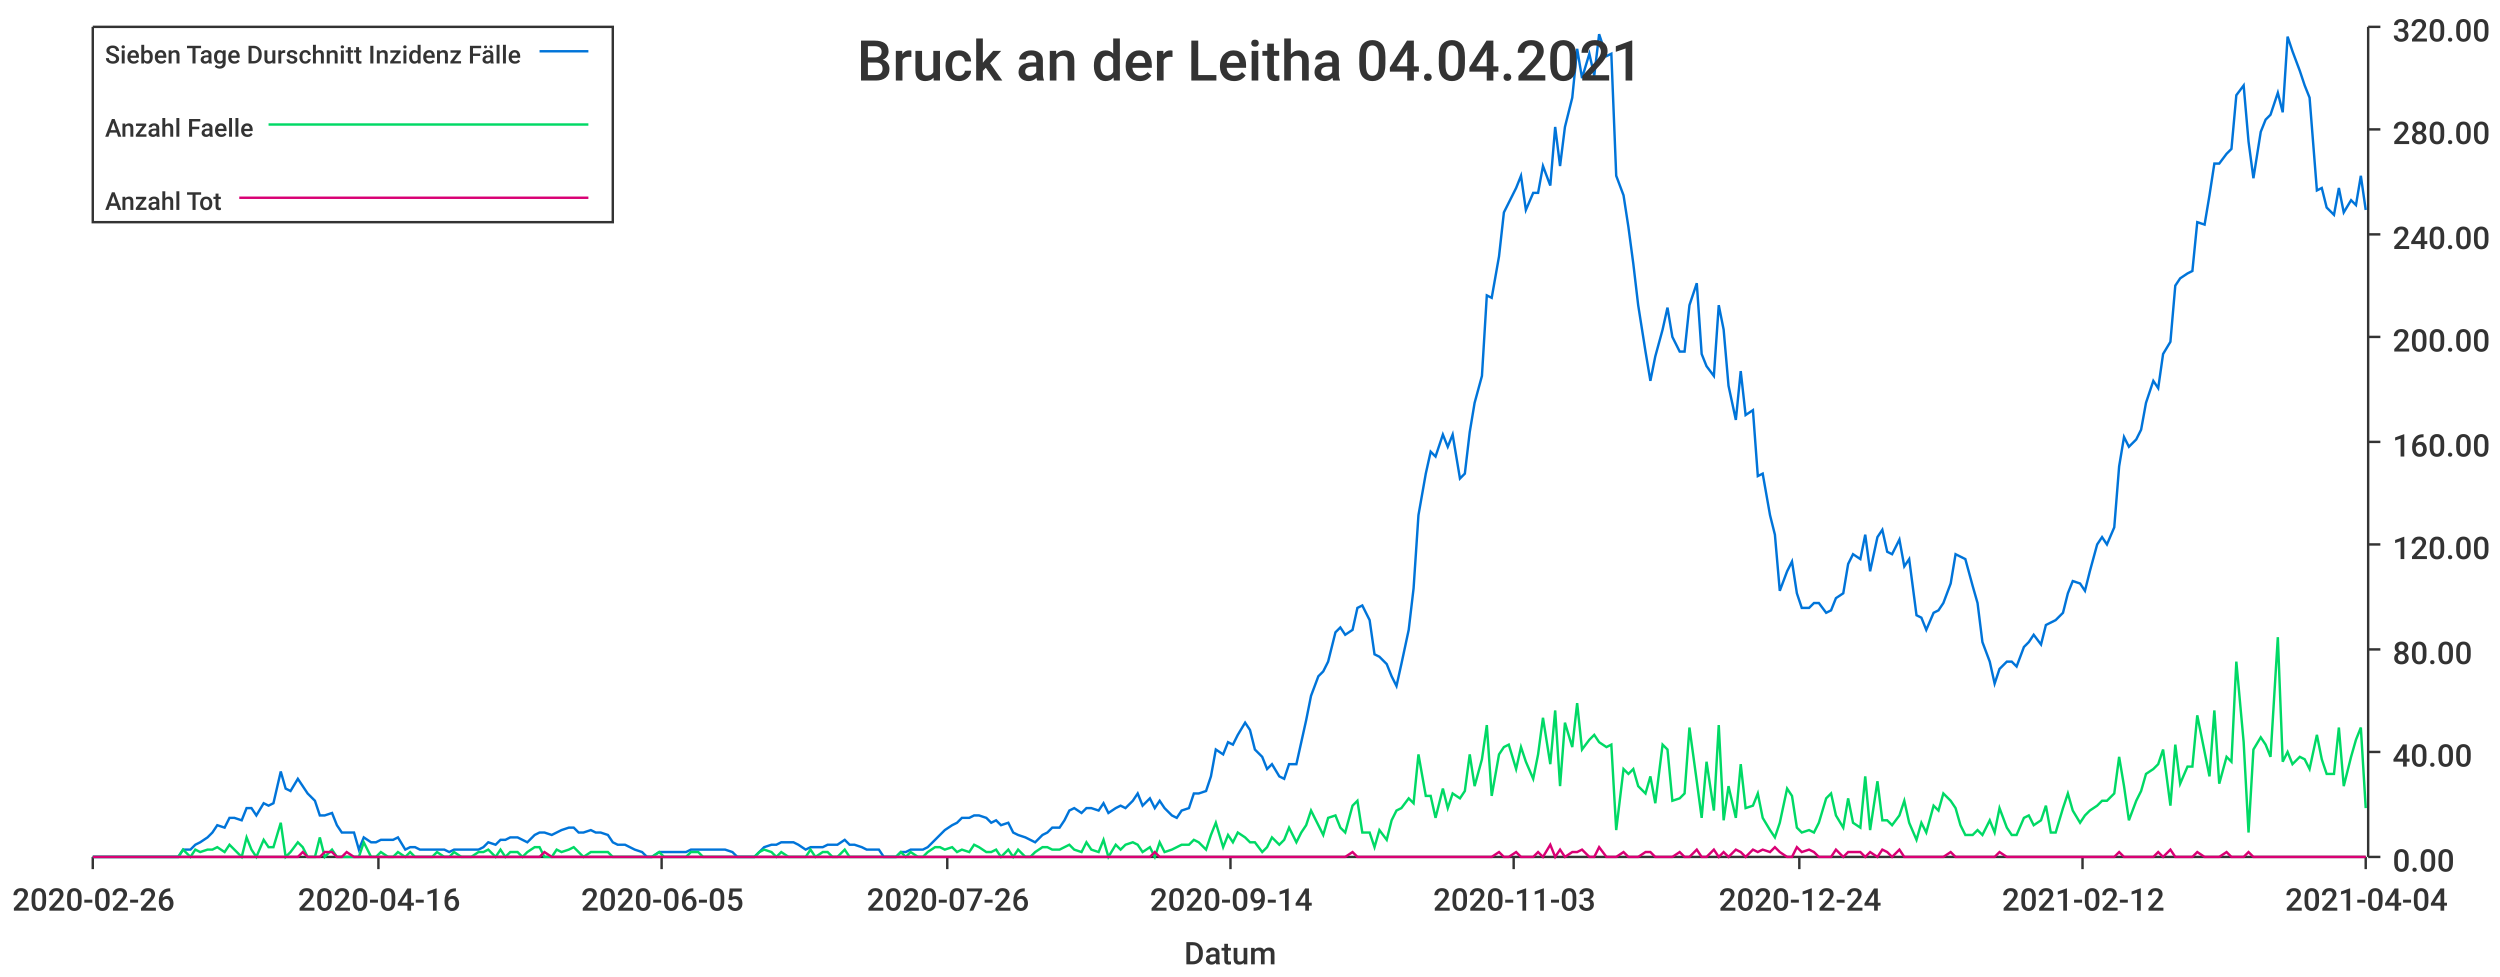
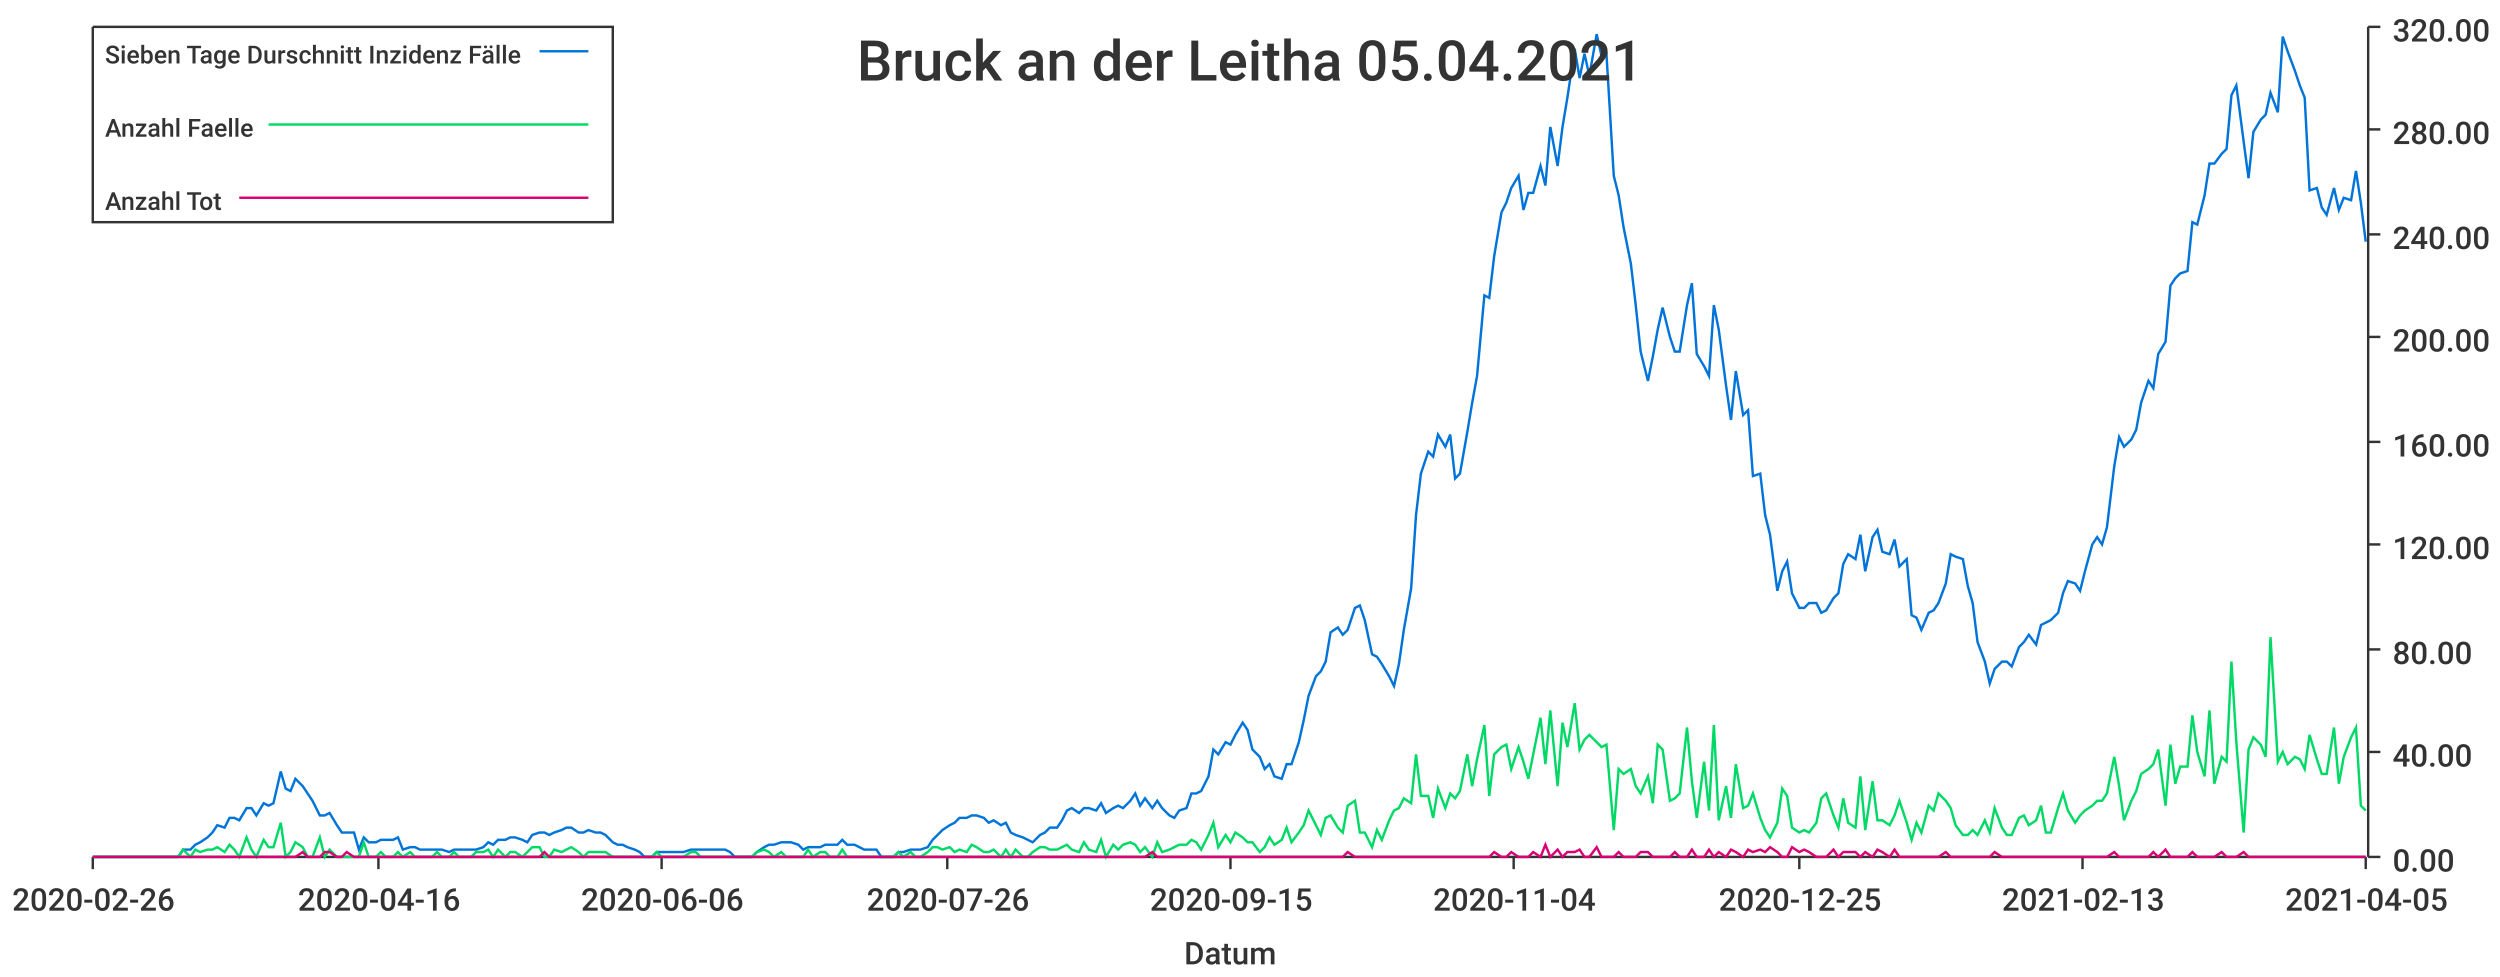
<svg xmlns="http://www.w3.org/2000/svg" width="1024" height="400">\n<path d="M 0 0 L 1024 0 L 1024 400 L 0 400 L 0 0" style="stroke-width:0;stroke:rgba(255,255,255,1.0);fill:rgba(255,255,255,1.0)" />
  <path d="M 38 11 L 969 11 L 969 351 L 38 351 L 38 11" style="stroke-width:0;stroke:rgba(255,255,255,1.0);fill:rgba(255,255,255,1.0)" />
  <path d="M 38 351 L 969 351" style="stroke-width:1;stroke:rgba(51,51,51,1.0);fill:none" />
  <path d="M 38 351 L 38 356" style="stroke-width:1;stroke:rgba(51,51,51,1.0);fill:none" />
  <text x="5" y="373" style="stroke-width:0;stroke:none;fill:rgba(51,51,51,1.0);font-size:12.8px;font-family:'Roboto Medium',sans-serif">2020-02-26</text>
  <path d="M 155 351 L 155 356" style="stroke-width:1;stroke:rgba(51,51,51,1.0);fill:none" />
  <text x="122" y="373" style="stroke-width:0;stroke:none;fill:rgba(51,51,51,1.0);font-size:12.8px;font-family:'Roboto Medium',sans-serif">2020-04-16</text>
  <path d="M 271 351 L 271 356" style="stroke-width:1;stroke:rgba(51,51,51,1.0);fill:none" />
-   <text x="238" y="373" style="stroke-width:0;stroke:none;fill:rgba(51,51,51,1.0);font-size:12.8px;font-family:'Roboto Medium',sans-serif">2020-06-05</text>
+   <text x="238" y="373" style="stroke-width:0;stroke:none;fill:rgba(51,51,51,1.0);font-size:12.8px;font-family:'Roboto Medium',sans-serif">2020-06-06</text>
  <path d="M 388 351 L 388 356" style="stroke-width:1;stroke:rgba(51,51,51,1.0);fill:none" />
  <text x="355" y="373" style="stroke-width:0;stroke:none;fill:rgba(51,51,51,1.0);font-size:12.8px;font-family:'Roboto Medium',sans-serif">2020-07-26</text>
  <path d="M 504 351 L 504 356" style="stroke-width:1;stroke:rgba(51,51,51,1.0);fill:none" />
-   <text x="471" y="373" style="stroke-width:0;stroke:none;fill:rgba(51,51,51,1.0);font-size:12.8px;font-family:'Roboto Medium',sans-serif">2020-09-14</text>
+   <text x="471" y="373" style="stroke-width:0;stroke:none;fill:rgba(51,51,51,1.0);font-size:12.8px;font-family:'Roboto Medium',sans-serif">2020-09-15</text>
  <path d="M 620 351 L 620 356" style="stroke-width:1;stroke:rgba(51,51,51,1.0);fill:none" />
-   <text x="587" y="373" style="stroke-width:0;stroke:none;fill:rgba(51,51,51,1.0);font-size:12.8px;font-family:'Roboto Medium',sans-serif">2020-11-03</text>
+   <text x="587" y="373" style="stroke-width:0;stroke:none;fill:rgba(51,51,51,1.0);font-size:12.8px;font-family:'Roboto Medium',sans-serif">2020-11-04</text>
  <path d="M 737 351 L 737 356" style="stroke-width:1;stroke:rgba(51,51,51,1.0);fill:none" />
-   <text x="704" y="373" style="stroke-width:0;stroke:none;fill:rgba(51,51,51,1.0);font-size:12.8px;font-family:'Roboto Medium',sans-serif">2020-12-24</text>
+   <text x="704" y="373" style="stroke-width:0;stroke:none;fill:rgba(51,51,51,1.0);font-size:12.8px;font-family:'Roboto Medium',sans-serif">2020-12-25</text>
  <path d="M 853 351 L 853 356" style="stroke-width:1;stroke:rgba(51,51,51,1.0);fill:none" />
-   <text x="820" y="373" style="stroke-width:0;stroke:none;fill:rgba(51,51,51,1.0);font-size:12.8px;font-family:'Roboto Medium',sans-serif">2021-02-12</text>
+   <text x="820" y="373" style="stroke-width:0;stroke:none;fill:rgba(51,51,51,1.0);font-size:12.8px;font-family:'Roboto Medium',sans-serif">2021-02-13</text>
  <path d="M 969 351 L 969 356" style="stroke-width:1;stroke:rgba(51,51,51,1.0);fill:none" />
-   <text x="936" y="373" style="stroke-width:0;stroke:none;fill:rgba(51,51,51,1.0);font-size:12.8px;font-family:'Roboto Medium',sans-serif">2021-04-04</text>
+   <text x="936" y="373" style="stroke-width:0;stroke:none;fill:rgba(51,51,51,1.0);font-size:12.8px;font-family:'Roboto Medium',sans-serif">2021-04-05</text>
  <text x="485" y="395" style="stroke-width:0;stroke:none;fill:rgba(51,51,51,1.0);font-size:12.8px;font-family:'Roboto Medium',sans-serif">Datum</text>
  <path d="M 970 351 L 970 11" style="stroke-width:1;stroke:rgba(51,51,51,1.0);fill:none" />
  <path d="M 970 351 L 975 351" style="stroke-width:1;stroke:rgba(51,51,51,1.0);fill:none" />
  <text x="980" y="357" style="stroke-width:0;stroke:none;fill:rgba(51,51,51,1.0);font-size:12.8px;font-family:'Roboto Medium',sans-serif">0.00</text>
  <path d="M 970 308 L 975 308" style="stroke-width:1;stroke:rgba(51,51,51,1.0);fill:none" />
  <text x="980" y="314" style="stroke-width:0;stroke:none;fill:rgba(51,51,51,1.0);font-size:12.8px;font-family:'Roboto Medium',sans-serif">40.00</text>
  <path d="M 970 266 L 975 266" style="stroke-width:1;stroke:rgba(51,51,51,1.0);fill:none" />
  <text x="980" y="272" style="stroke-width:0;stroke:none;fill:rgba(51,51,51,1.0);font-size:12.8px;font-family:'Roboto Medium',sans-serif">80.00</text>
  <path d="M 970 223 L 975 223" style="stroke-width:1;stroke:rgba(51,51,51,1.0);fill:none" />
  <text x="980" y="229" style="stroke-width:0;stroke:none;fill:rgba(51,51,51,1.0);font-size:12.8px;font-family:'Roboto Medium',sans-serif">120.00</text>
  <path d="M 970 181 L 975 181" style="stroke-width:1;stroke:rgba(51,51,51,1.0);fill:none" />
  <text x="980" y="187" style="stroke-width:0;stroke:none;fill:rgba(51,51,51,1.0);font-size:12.8px;font-family:'Roboto Medium',sans-serif">160.00</text>
  <path d="M 970 138 L 975 138" style="stroke-width:1;stroke:rgba(51,51,51,1.0);fill:none" />
  <text x="980" y="144" style="stroke-width:0;stroke:none;fill:rgba(51,51,51,1.0);font-size:12.8px;font-family:'Roboto Medium',sans-serif">200.00</text>
  <path d="M 970 96 L 975 96" style="stroke-width:1;stroke:rgba(51,51,51,1.0);fill:none" />
  <text x="980" y="102" style="stroke-width:0;stroke:none;fill:rgba(51,51,51,1.0);font-size:12.8px;font-family:'Roboto Medium',sans-serif">240.00</text>
  <path d="M 970 53 L 975 53" style="stroke-width:1;stroke:rgba(51,51,51,1.0);fill:none" />
  <text x="980" y="59" style="stroke-width:0;stroke:none;fill:rgba(51,51,51,1.0);font-size:12.8px;font-family:'Roboto Medium',sans-serif">280.00</text>
  <path d="M 970 11 L 975 11" style="stroke-width:1;stroke:rgba(51,51,51,1.0);fill:none" />
  <text x="980" y="17" style="stroke-width:0;stroke:none;fill:rgba(51,51,51,1.0);font-size:12.8px;font-family:'Roboto Medium',sans-serif">320.00</text>
-   <path d="M 38 351 L 41 351 L 43 351 L 45 351 L 48 351 L 50 351 L 52 351 L 55 351 L 57 351 L 59 351 L 62 351 L 64 351 L 66 351 L 69 351 L 71 351 L 73 351 L 75 348 L 78 348 L 80 346 L 82 345 L 85 343 L 87 341 L 89 338 L 92 339 L 94 335 L 96 335 L 99 336 L 101 331 L 103 331 L 105 334 L 108 329 L 110 330 L 112 329 L 115 316 L 117 323 L 119 324 L 122 319 L 124 322 L 126 325 L 129 328 L 131 334 L 133 334 L 136 333 L 138 338 L 140 341 L 142 341 L 145 341 L 147 348 L 149 343 L 152 345 L 154 345 L 156 344 L 159 344 L 161 344 L 163 343 L 166 348 L 168 347 L 170 347 L 172 348 L 175 348 L 177 348 L 179 348 L 182 348 L 184 349 L 186 348 L 189 348 L 191 348 L 193 348 L 196 348 L 198 347 L 200 345 L 203 346 L 205 344 L 207 344 L 209 343 L 212 343 L 214 344 L 216 345 L 219 342 L 221 341 L 223 341 L 226 342 L 228 341 L 230 340 L 233 339 L 235 339 L 237 341 L 239 341 L 242 340 L 244 341 L 246 341 L 249 342 L 251 345 L 253 346 L 256 346 L 258 347 L 260 348 L 263 349 L 265 351 L 267 351 L 270 349 L 272 349 L 274 349 L 276 349 L 279 349 L 281 349 L 283 348 L 286 348 L 288 348 L 290 348 L 293 348 L 295 348 L 297 348 L 300 349 L 302 351 L 304 351 L 306 351 L 309 351 L 311 349 L 313 347 L 316 346 L 318 346 L 320 345 L 323 345 L 325 345 L 327 346 L 330 348 L 332 347 L 334 347 L 337 347 L 339 346 L 341 346 L 343 346 L 346 344 L 348 346 L 350 346 L 353 347 L 355 348 L 357 348 L 360 348 L 362 351 L 364 351 L 367 351 L 369 349 L 371 349 L 373 348 L 376 348 L 378 348 L 380 347 L 383 344 L 385 342 L 387 340 L 390 338 L 392 337 L 394 335 L 397 335 L 399 334 L 401 334 L 404 335 L 406 337 L 408 336 L 410 338 L 413 337 L 415 341 L 417 342 L 420 343 L 422 344 L 424 345 L 427 342 L 429 341 L 431 339 L 434 339 L 436 336 L 438 332 L 440 331 L 443 333 L 445 331 L 447 331 L 450 332 L 452 329 L 454 333 L 457 331 L 459 330 L 461 331 L 464 328 L 466 325 L 468 330 L 471 327 L 473 331 L 475 328 L 477 331 L 480 334 L 482 335 L 484 332 L 487 331 L 489 325 L 491 325 L 494 324 L 496 318 L 498 307 L 501 309 L 503 304 L 505 305 L 507 301 L 510 296 L 512 299 L 514 307 L 517 310 L 519 315 L 521 313 L 524 318 L 526 319 L 528 313 L 531 313 L 533 304 L 535 295 L 537 285 L 540 277 L 542 275 L 544 271 L 547 259 L 549 257 L 551 260 L 554 258 L 556 249 L 558 248 L 561 254 L 563 268 L 565 269 L 568 272 L 570 277 L 572 281 L 574 272 L 577 258 L 579 241 L 581 211 L 584 194 L 586 185 L 588 187 L 591 178 L 593 183 L 595 178 L 598 196 L 600 194 L 602 177 L 604 165 L 607 154 L 609 121 L 611 122 L 614 105 L 616 87 L 618 83 L 621 77 L 623 72 L 625 86 L 628 79 L 630 79 L 632 68 L 635 76 L 637 52 L 639 68 L 641 52 L 644 40 L 646 20 L 648 32 L 651 22 L 653 31 L 655 14 L 658 23 L 660 22 L 662 72 L 665 80 L 667 93 L 669 108 L 671 125 L 674 144 L 676 156 L 678 146 L 681 135 L 683 126 L 685 138 L 688 144 L 690 144 L 692 125 L 695 116 L 697 145 L 699 150 L 702 154 L 704 125 L 706 135 L 708 158 L 711 172 L 713 152 L 715 170 L 718 168 L 720 195 L 722 194 L 725 211 L 727 219 L 729 242 L 732 234 L 734 230 L 736 243 L 738 249 L 741 249 L 743 247 L 745 247 L 748 251 L 750 250 L 752 245 L 755 243 L 757 231 L 759 227 L 762 229 L 764 219 L 766 234 L 769 220 L 771 217 L 773 226 L 775 227 L 778 221 L 780 232 L 782 229 L 785 252 L 787 253 L 789 258 L 792 251 L 794 250 L 796 247 L 799 239 L 801 227 L 803 228 L 805 229 L 808 240 L 810 247 L 812 263 L 815 271 L 817 280 L 819 274 L 822 271 L 824 271 L 826 273 L 829 265 L 831 263 L 833 260 L 836 264 L 838 256 L 840 255 L 842 254 L 845 251 L 847 243 L 849 238 L 852 239 L 854 242 L 856 234 L 859 223 L 861 220 L 863 223 L 866 216 L 868 191 L 870 179 L 872 183 L 875 180 L 877 176 L 879 165 L 882 156 L 884 159 L 886 145 L 889 140 L 891 117 L 893 114 L 896 112 L 898 111 L 900 91 L 903 92 L 905 80 L 907 67 L 909 67 L 912 63 L 914 61 L 916 39 L 919 35 L 921 58 L 923 73 L 926 54 L 928 49 L 930 47 L 933 38 L 935 46 L 937 15 L 939 21 L 942 29 L 944 35 L 946 40 L 949 78 L 951 77 L 953 85 L 956 88 L 958 77 L 960 87 L 963 82 L 965 84 L 967 72 L 969 86" style="stroke-width:1;stroke:rgba(0,116,217,1.0);fill:none" />
-   <path d="M 38 351 L 41 351 L 43 351 L 45 351 L 48 351 L 50 351 L 52 351 L 55 351 L 57 351 L 59 351 L 62 351 L 64 351 L 66 351 L 69 351 L 71 351 L 73 351 L 75 348 L 78 351 L 80 348 L 82 349 L 85 348 L 87 348 L 89 347 L 92 349 L 94 346 L 96 348 L 99 351 L 101 343 L 103 348 L 105 351 L 108 344 L 110 347 L 112 347 L 115 337 L 117 351 L 119 349 L 122 345 L 124 347 L 126 351 L 129 351 L 131 343 L 133 351 L 136 348 L 138 351 L 140 351 L 142 351 L 145 351 L 147 351 L 149 345 L 152 351 L 154 351 L 156 349 L 159 351 L 161 351 L 163 349 L 166 351 L 168 349 L 170 351 L 172 351 L 175 351 L 177 351 L 179 349 L 182 351 L 184 351 L 186 349 L 189 351 L 191 351 L 193 351 L 196 349 L 198 349 L 200 348 L 203 351 L 205 348 L 207 351 L 209 349 L 212 349 L 214 351 L 216 349 L 219 347 L 221 347 L 223 351 L 226 351 L 228 348 L 230 349 L 233 348 L 235 347 L 237 349 L 239 351 L 242 349 L 244 349 L 246 349 L 249 349 L 251 351 L 253 351 L 256 351 L 258 351 L 260 351 L 263 351 L 265 351 L 267 351 L 270 349 L 272 351 L 274 351 L 276 351 L 279 351 L 281 351 L 283 349 L 286 349 L 288 351 L 290 351 L 293 351 L 295 351 L 297 351 L 300 351 L 302 351 L 304 351 L 306 351 L 309 351 L 311 349 L 313 348 L 316 349 L 318 351 L 320 349 L 323 351 L 325 351 L 327 351 L 330 351 L 332 348 L 334 351 L 337 349 L 339 349 L 341 351 L 343 351 L 346 348 L 348 351 L 350 351 L 353 351 L 355 351 L 357 351 L 360 351 L 362 351 L 364 351 L 367 351 L 369 349 L 371 351 L 373 349 L 376 351 L 378 351 L 380 349 L 383 347 L 385 347 L 387 348 L 390 347 L 392 349 L 394 348 L 397 349 L 399 346 L 401 347 L 404 349 L 406 349 L 408 348 L 410 351 L 413 348 L 415 351 L 417 348 L 420 351 L 422 351 L 424 349 L 427 347 L 429 347 L 431 348 L 434 348 L 436 347 L 438 346 L 440 348 L 443 349 L 445 345 L 447 348 L 450 349 L 452 344 L 454 351 L 457 346 L 459 348 L 461 346 L 464 345 L 466 346 L 468 349 L 471 347 L 473 351 L 475 345 L 477 349 L 480 348 L 482 347 L 484 346 L 487 346 L 489 344 L 491 345 L 494 348 L 496 342 L 498 337 L 501 347 L 503 342 L 505 345 L 507 341 L 510 343 L 512 345 L 514 345 L 517 349 L 519 347 L 521 343 L 524 346 L 526 344 L 528 339 L 531 345 L 533 341 L 535 338 L 537 332 L 540 338 L 542 342 L 544 335 L 547 334 L 549 339 L 551 341 L 554 330 L 556 328 L 558 341 L 561 341 L 563 347 L 565 340 L 568 344 L 570 336 L 572 332 L 574 331 L 577 327 L 579 329 L 581 309 L 584 326 L 586 326 L 588 335 L 591 323 L 593 331 L 595 325 L 598 327 L 600 324 L 602 309 L 604 322 L 607 311 L 609 297 L 611 326 L 614 309 L 616 306 L 618 305 L 621 315 L 623 306 L 625 312 L 628 319 L 630 309 L 632 294 L 635 313 L 637 291 L 639 322 L 641 296 L 644 306 L 646 288 L 648 307 L 651 303 L 653 301 L 655 304 L 658 306 L 660 305 L 662 340 L 665 315 L 667 317 L 669 315 L 671 322 L 674 325 L 676 318 L 678 329 L 681 305 L 683 307 L 685 328 L 688 327 L 690 325 L 692 298 L 695 320 L 697 335 L 699 312 L 702 332 L 704 297 L 706 336 L 708 322 L 711 335 L 713 313 L 715 331 L 718 330 L 720 325 L 722 335 L 725 340 L 727 343 L 729 337 L 732 323 L 734 326 L 736 339 L 738 341 L 741 340 L 743 341 L 745 337 L 748 327 L 750 325 L 752 334 L 755 339 L 757 327 L 759 337 L 762 339 L 764 318 L 766 340 L 769 320 L 771 336 L 773 336 L 775 338 L 778 334 L 780 328 L 782 337 L 785 344 L 787 337 L 789 341 L 792 330 L 794 332 L 796 325 L 799 328 L 801 331 L 803 338 L 805 342 L 808 342 L 810 340 L 812 342 L 815 336 L 817 341 L 819 331 L 822 339 L 824 342 L 826 342 L 829 335 L 831 334 L 833 338 L 836 336 L 838 330 L 840 341 L 842 341 L 845 331 L 847 325 L 849 332 L 852 337 L 854 334 L 856 332 L 859 330 L 861 328 L 863 328 L 866 325 L 868 310 L 870 322 L 872 336 L 875 328 L 877 324 L 879 317 L 882 315 L 884 313 L 886 307 L 889 330 L 891 305 L 893 321 L 896 314 L 898 314 L 900 293 L 903 308 L 905 318 L 907 291 L 909 321 L 912 310 L 914 312 L 916 271 L 919 304 L 921 341 L 923 307 L 926 302 L 928 305 L 930 310 L 933 261 L 935 312 L 937 308 L 939 313 L 942 310 L 944 311 L 946 315 L 949 301 L 951 311 L 953 317 L 956 317 L 958 298 L 960 322 L 963 310 L 965 303 L 967 298 L 969 331" style="stroke-width:1;stroke:rgba(0,217,101,1.0);fill:none" />
-   <path d="M 38 351 L 41 351 L 43 351 L 45 351 L 48 351 L 50 351 L 52 351 L 55 351 L 57 351 L 59 351 L 62 351 L 64 351 L 66 351 L 69 351 L 71 351 L 73 351 L 75 351 L 78 351 L 80 351 L 82 351 L 85 351 L 87 351 L 89 351 L 92 351 L 94 351 L 96 351 L 99 351 L 101 351 L 103 351 L 105 351 L 108 351 L 110 351 L 112 351 L 115 351 L 117 351 L 119 351 L 122 351 L 124 349 L 126 351 L 129 351 L 131 351 L 133 349 L 136 349 L 138 351 L 140 351 L 142 349 L 145 351 L 147 351 L 149 351 L 152 351 L 154 351 L 156 351 L 159 351 L 161 351 L 163 351 L 166 351 L 168 351 L 170 351 L 172 351 L 175 351 L 177 351 L 179 351 L 182 351 L 184 351 L 186 351 L 189 351 L 191 351 L 193 351 L 196 351 L 198 351 L 200 351 L 203 351 L 205 351 L 207 351 L 209 351 L 212 351 L 214 351 L 216 351 L 219 351 L 221 351 L 223 349 L 226 351 L 228 351 L 230 351 L 233 351 L 235 351 L 237 351 L 239 351 L 242 351 L 244 351 L 246 351 L 249 351 L 251 351 L 253 351 L 256 351 L 258 351 L 260 351 L 263 351 L 265 351 L 267 351 L 270 351 L 272 351 L 274 351 L 276 351 L 279 351 L 281 351 L 283 351 L 286 351 L 288 351 L 290 351 L 293 351 L 295 351 L 297 351 L 300 351 L 302 351 L 304 351 L 306 351 L 309 351 L 311 351 L 313 351 L 316 351 L 318 351 L 320 351 L 323 351 L 325 351 L 327 351 L 330 351 L 332 351 L 334 351 L 337 351 L 339 351 L 341 351 L 343 351 L 346 351 L 348 351 L 350 351 L 353 351 L 355 351 L 357 351 L 360 351 L 362 351 L 364 351 L 367 351 L 369 351 L 371 351 L 373 351 L 376 351 L 378 351 L 380 351 L 383 351 L 385 351 L 387 351 L 390 351 L 392 351 L 394 351 L 397 351 L 399 351 L 401 351 L 404 351 L 406 351 L 408 351 L 410 351 L 413 351 L 415 351 L 417 351 L 420 351 L 422 351 L 424 351 L 427 351 L 429 351 L 431 351 L 434 351 L 436 351 L 438 351 L 440 351 L 443 351 L 445 351 L 447 351 L 450 351 L 452 351 L 454 351 L 457 351 L 459 351 L 461 351 L 464 351 L 466 351 L 468 351 L 471 351 L 473 349 L 475 351 L 477 351 L 480 351 L 482 351 L 484 351 L 487 351 L 489 351 L 491 351 L 494 351 L 496 351 L 498 351 L 501 351 L 503 351 L 505 351 L 507 351 L 510 351 L 512 351 L 514 351 L 517 351 L 519 351 L 521 351 L 524 351 L 526 351 L 528 351 L 531 351 L 533 351 L 535 351 L 537 351 L 540 351 L 542 351 L 544 351 L 547 351 L 549 351 L 551 351 L 554 349 L 556 351 L 558 351 L 561 351 L 563 351 L 565 351 L 568 351 L 570 351 L 572 351 L 574 351 L 577 351 L 579 351 L 581 351 L 584 351 L 586 351 L 588 351 L 591 351 L 593 351 L 595 351 L 598 351 L 600 351 L 602 351 L 604 351 L 607 351 L 609 351 L 611 351 L 614 349 L 616 351 L 618 351 L 621 349 L 623 351 L 625 351 L 628 351 L 630 349 L 632 351 L 635 346 L 637 351 L 639 348 L 641 351 L 644 349 L 646 349 L 648 348 L 651 351 L 653 351 L 655 347 L 658 351 L 660 351 L 662 351 L 665 349 L 667 351 L 669 351 L 671 351 L 674 349 L 676 349 L 678 351 L 681 351 L 683 351 L 685 351 L 688 349 L 690 351 L 692 351 L 695 348 L 697 351 L 699 351 L 702 348 L 704 351 L 706 349 L 708 351 L 711 348 L 713 349 L 715 351 L 718 348 L 720 349 L 722 348 L 725 349 L 727 347 L 729 349 L 732 351 L 734 351 L 736 347 L 738 349 L 741 348 L 743 349 L 745 351 L 748 351 L 750 351 L 752 348 L 755 351 L 757 349 L 759 349 L 762 349 L 764 351 L 766 349 L 769 351 L 771 348 L 773 349 L 775 351 L 778 348 L 780 351 L 782 351 L 785 351 L 787 351 L 789 351 L 792 351 L 794 351 L 796 351 L 799 349 L 801 351 L 803 351 L 805 351 L 808 351 L 810 351 L 812 351 L 815 351 L 817 351 L 819 349 L 822 351 L 824 351 L 826 351 L 829 351 L 831 351 L 833 351 L 836 351 L 838 351 L 840 351 L 842 351 L 845 351 L 847 351 L 849 351 L 852 351 L 854 351 L 856 351 L 859 351 L 861 351 L 863 351 L 866 351 L 868 349 L 870 351 L 872 351 L 875 351 L 877 351 L 879 351 L 882 351 L 884 349 L 886 351 L 889 348 L 891 351 L 893 351 L 896 351 L 898 351 L 900 349 L 903 351 L 905 351 L 907 351 L 909 351 L 912 349 L 914 351 L 916 351 L 919 351 L 921 349 L 923 351 L 926 351 L 928 351 L 930 351 L 933 351 L 935 351 L 937 351 L 939 351 L 942 351 L 944 351 L 946 351 L 949 351 L 951 351 L 953 351 L 956 351 L 958 351 L 960 351 L 963 351 L 965 351 L 967 351 L 969 351" style="stroke-width:1;stroke:rgba(217,0,116,1.0);fill:none" />
-   <text x="351" y="33" style="stroke-width:0;stroke:none;fill:rgba(51,51,51,1.0);font-size:23.0px;font-family:'Roboto Medium',sans-serif">Bruck an der Leitha 04.04.2021</text>
+   <path d="M 38 351 L 41 351 L 43 351 L 45 351 L 48 351 L 50 351 L 52 351 L 55 351 L 57 351 L 59 351 L 62 351 L 64 351 L 66 351 L 68 351 L 71 351 L 73 351 L 75 348 L 78 348 L 80 346 L 82 345 L 85 343 L 87 341 L 89 338 L 92 339 L 94 335 L 96 335 L 98 336 L 101 331 L 103 331 L 105 334 L 108 329 L 110 330 L 112 329 L 115 316 L 117 323 L 119 324 L 121 319 L 124 322 L 126 325 L 128 328 L 131 334 L 133 334 L 135 333 L 138 338 L 140 341 L 142 341 L 145 341 L 147 348 L 149 343 L 151 345 L 154 345 L 156 344 L 158 344 L 161 344 L 163 343 L 165 348 L 168 347 L 170 347 L 172 348 L 174 348 L 177 348 L 179 348 L 181 348 L 184 349 L 186 348 L 188 348 L 191 348 L 193 348 L 195 348 L 198 347 L 200 345 L 202 346 L 204 344 L 207 344 L 209 343 L 211 343 L 214 344 L 216 345 L 218 342 L 221 341 L 223 341 L 225 342 L 227 341 L 230 340 L 232 339 L 234 339 L 237 341 L 239 341 L 241 340 L 244 341 L 246 341 L 248 342 L 251 345 L 253 346 L 255 346 L 257 347 L 260 348 L 262 349 L 264 351 L 267 351 L 269 349 L 271 349 L 274 349 L 276 349 L 278 349 L 280 349 L 283 348 L 285 348 L 287 348 L 290 348 L 292 348 L 294 348 L 297 348 L 299 349 L 301 351 L 304 351 L 306 351 L 308 351 L 310 349 L 313 347 L 315 346 L 317 346 L 320 345 L 322 345 L 324 345 L 327 346 L 329 348 L 331 347 L 333 347 L 336 347 L 338 346 L 340 346 L 343 346 L 345 344 L 347 346 L 350 346 L 352 347 L 354 348 L 357 348 L 359 348 L 361 351 L 363 351 L 366 351 L 368 349 L 370 349 L 373 348 L 375 348 L 377 348 L 380 347 L 382 344 L 384 342 L 386 340 L 389 338 L 391 337 L 393 335 L 396 335 L 398 334 L 400 334 L 403 335 L 405 337 L 407 336 L 410 338 L 412 337 L 414 341 L 416 342 L 419 343 L 421 344 L 423 345 L 426 342 L 428 341 L 430 339 L 433 339 L 435 336 L 437 332 L 439 331 L 442 333 L 444 331 L 446 331 L 449 332 L 451 329 L 453 333 L 456 331 L 458 330 L 460 331 L 463 328 L 465 325 L 467 330 L 469 327 L 472 331 L 474 328 L 476 331 L 479 334 L 481 335 L 483 332 L 486 331 L 488 325 L 490 325 L 492 324 L 495 318 L 497 307 L 499 309 L 502 304 L 504 305 L 506 301 L 509 296 L 511 299 L 513 307 L 516 310 L 518 315 L 520 313 L 522 318 L 525 319 L 527 313 L 529 313 L 532 304 L 534 295 L 536 285 L 539 277 L 541 275 L 543 271 L 545 259 L 548 257 L 550 260 L 552 258 L 555 249 L 557 248 L 559 254 L 562 268 L 564 269 L 566 272 L 569 277 L 571 281 L 573 272 L 575 258 L 578 241 L 580 211 L 582 194 L 585 185 L 587 187 L 589 178 L 592 183 L 594 178 L 596 196 L 598 194 L 601 177 L 603 165 L 605 154 L 608 121 L 610 122 L 612 105 L 615 87 L 617 83 L 619 77 L 622 72 L 624 86 L 626 79 L 628 79 L 631 68 L 633 76 L 635 52 L 638 68 L 640 52 L 642 40 L 645 20 L 647 32 L 649 22 L 651 31 L 654 14 L 656 23 L 658 22 L 661 72 L 663 80 L 665 93 L 668 108 L 670 125 L 672 144 L 675 156 L 677 146 L 679 135 L 681 126 L 684 138 L 686 144 L 688 144 L 691 125 L 693 116 L 695 145 L 698 150 L 700 154 L 702 125 L 704 135 L 707 158 L 709 172 L 711 152 L 714 170 L 716 168 L 718 195 L 721 194 L 723 211 L 725 219 L 728 242 L 730 234 L 732 230 L 734 243 L 737 249 L 739 249 L 741 247 L 744 247 L 746 251 L 748 250 L 751 245 L 753 243 L 755 231 L 757 227 L 760 229 L 762 219 L 764 234 L 767 220 L 769 217 L 771 226 L 774 227 L 776 221 L 778 232 L 781 229 L 783 252 L 785 253 L 787 258 L 790 251 L 792 250 L 794 247 L 797 239 L 799 227 L 801 228 L 804 229 L 806 240 L 808 247 L 810 263 L 813 271 L 815 280 L 817 274 L 820 271 L 822 271 L 824 273 L 827 265 L 829 263 L 831 260 L 834 264 L 836 256 L 838 255 L 840 254 L 843 251 L 845 243 L 847 238 L 850 239 L 852 242 L 854 234 L 857 223 L 859 220 L 861 223 L 863 216 L 866 191 L 868 179 L 870 183 L 873 180 L 875 176 L 877 165 L 880 156 L 882 159 L 884 145 L 887 140 L 889 117 L 891 114 L 893 112 L 896 111 L 898 91 L 900 92 L 903 80 L 905 67 L 907 67 L 910 63 L 912 61 L 914 39 L 916 35 L 919 58 L 921 73 L 923 54 L 926 49 L 928 47 L 930 38 L 933 46 L 935 15 L 937 21 L 940 29 L 942 35 L 944 40 L 946 78 L 949 77 L 951 85 L 953 88 L 956 77 L 958 86 L 960 81 L 963 82 L 965 70 L 967 83 L 969 99" style="stroke-width:1;stroke:rgba(0,116,217,1.0);fill:none" />
+   <path d="M 38 351 L 41 351 L 43 351 L 45 351 L 48 351 L 50 351 L 52 351 L 55 351 L 57 351 L 59 351 L 62 351 L 64 351 L 66 351 L 68 351 L 71 351 L 73 351 L 75 348 L 78 351 L 80 348 L 82 349 L 85 348 L 87 348 L 89 347 L 92 349 L 94 346 L 96 348 L 98 351 L 101 343 L 103 348 L 105 351 L 108 344 L 110 347 L 112 347 L 115 337 L 117 351 L 119 349 L 121 345 L 124 347 L 126 351 L 128 351 L 131 343 L 133 351 L 135 348 L 138 351 L 140 351 L 142 351 L 145 351 L 147 351 L 149 345 L 151 351 L 154 351 L 156 349 L 158 351 L 161 351 L 163 349 L 165 351 L 168 349 L 170 351 L 172 351 L 174 351 L 177 351 L 179 349 L 181 351 L 184 351 L 186 349 L 188 351 L 191 351 L 193 351 L 195 349 L 198 349 L 200 348 L 202 351 L 204 348 L 207 351 L 209 349 L 211 349 L 214 351 L 216 349 L 218 347 L 221 347 L 223 351 L 225 351 L 227 348 L 230 349 L 232 348 L 234 347 L 237 349 L 239 351 L 241 349 L 244 349 L 246 349 L 248 349 L 251 351 L 253 351 L 255 351 L 257 351 L 260 351 L 262 351 L 264 351 L 267 351 L 269 349 L 271 351 L 274 351 L 276 351 L 278 351 L 280 351 L 283 349 L 285 349 L 287 351 L 290 351 L 292 351 L 294 351 L 297 351 L 299 351 L 301 351 L 304 351 L 306 351 L 308 351 L 310 349 L 313 348 L 315 349 L 317 351 L 320 349 L 322 351 L 324 351 L 327 351 L 329 351 L 331 348 L 333 351 L 336 349 L 338 349 L 340 351 L 343 351 L 345 348 L 347 351 L 350 351 L 352 351 L 354 351 L 357 351 L 359 351 L 361 351 L 363 351 L 366 351 L 368 349 L 370 351 L 373 349 L 375 351 L 377 351 L 380 349 L 382 347 L 384 347 L 386 348 L 389 347 L 391 349 L 393 348 L 396 349 L 398 346 L 400 347 L 403 349 L 405 349 L 407 348 L 410 351 L 412 348 L 414 351 L 416 348 L 419 351 L 421 351 L 423 349 L 426 347 L 428 347 L 430 348 L 433 348 L 435 347 L 437 346 L 439 348 L 442 349 L 444 345 L 446 348 L 449 349 L 451 344 L 453 351 L 456 346 L 458 348 L 460 346 L 463 345 L 465 346 L 467 349 L 469 347 L 472 351 L 474 345 L 476 349 L 479 348 L 481 347 L 483 346 L 486 346 L 488 344 L 490 345 L 492 348 L 495 342 L 497 337 L 499 347 L 502 342 L 504 345 L 506 341 L 509 343 L 511 345 L 513 345 L 516 349 L 518 347 L 520 343 L 522 346 L 525 344 L 527 339 L 529 345 L 532 341 L 534 338 L 536 332 L 539 338 L 541 342 L 543 335 L 545 334 L 548 339 L 550 341 L 552 330 L 555 328 L 557 341 L 559 341 L 562 347 L 564 340 L 566 344 L 569 336 L 571 332 L 573 331 L 575 327 L 578 329 L 580 309 L 582 326 L 585 326 L 587 335 L 589 323 L 592 331 L 594 325 L 596 327 L 598 324 L 601 309 L 603 322 L 605 311 L 608 297 L 610 326 L 612 309 L 615 306 L 617 305 L 619 315 L 622 306 L 624 312 L 626 319 L 628 309 L 631 294 L 633 313 L 635 291 L 638 322 L 640 296 L 642 306 L 645 288 L 647 307 L 649 303 L 651 301 L 654 304 L 656 306 L 658 305 L 661 340 L 663 315 L 665 317 L 668 315 L 670 322 L 672 325 L 675 318 L 677 329 L 679 305 L 681 307 L 684 328 L 686 327 L 688 325 L 691 298 L 693 320 L 695 335 L 698 312 L 700 332 L 702 297 L 704 336 L 707 322 L 709 335 L 711 313 L 714 331 L 716 330 L 718 325 L 721 335 L 723 340 L 725 343 L 728 337 L 730 323 L 732 326 L 734 339 L 737 341 L 739 340 L 741 341 L 744 337 L 746 327 L 748 325 L 751 334 L 753 339 L 755 327 L 757 337 L 760 339 L 762 318 L 764 340 L 767 320 L 769 336 L 771 336 L 774 338 L 776 334 L 778 328 L 781 337 L 783 344 L 785 337 L 787 341 L 790 330 L 792 332 L 794 325 L 797 328 L 799 331 L 801 338 L 804 342 L 806 342 L 808 340 L 810 342 L 813 336 L 815 341 L 817 331 L 820 339 L 822 342 L 824 342 L 827 335 L 829 334 L 831 338 L 834 336 L 836 330 L 838 341 L 840 341 L 843 331 L 845 325 L 847 332 L 850 337 L 852 334 L 854 332 L 857 330 L 859 328 L 861 328 L 863 325 L 866 310 L 868 322 L 870 336 L 873 328 L 875 324 L 877 317 L 880 315 L 882 313 L 884 307 L 887 330 L 889 305 L 891 321 L 893 314 L 896 314 L 898 293 L 900 308 L 903 318 L 905 291 L 907 321 L 910 310 L 912 312 L 914 271 L 916 304 L 919 341 L 921 307 L 923 302 L 926 305 L 928 310 L 930 261 L 933 312 L 935 308 L 937 313 L 940 310 L 942 311 L 944 315 L 946 301 L 949 311 L 951 317 L 953 317 L 956 298 L 958 321 L 960 310 L 963 302 L 965 298 L 967 330 L 969 332" style="stroke-width:1;stroke:rgba(0,217,101,1.0);fill:none" />
+   <path d="M 38 351 L 41 351 L 43 351 L 45 351 L 48 351 L 50 351 L 52 351 L 55 351 L 57 351 L 59 351 L 62 351 L 64 351 L 66 351 L 68 351 L 71 351 L 73 351 L 75 351 L 78 351 L 80 351 L 82 351 L 85 351 L 87 351 L 89 351 L 92 351 L 94 351 L 96 351 L 98 351 L 101 351 L 103 351 L 105 351 L 108 351 L 110 351 L 112 351 L 115 351 L 117 351 L 119 351 L 121 351 L 124 349 L 126 351 L 128 351 L 131 351 L 133 349 L 135 349 L 138 351 L 140 351 L 142 349 L 145 351 L 147 351 L 149 351 L 151 351 L 154 351 L 156 351 L 158 351 L 161 351 L 163 351 L 165 351 L 168 351 L 170 351 L 172 351 L 174 351 L 177 351 L 179 351 L 181 351 L 184 351 L 186 351 L 188 351 L 191 351 L 193 351 L 195 351 L 198 351 L 200 351 L 202 351 L 204 351 L 207 351 L 209 351 L 211 351 L 214 351 L 216 351 L 218 351 L 221 351 L 223 349 L 225 351 L 227 351 L 230 351 L 232 351 L 234 351 L 237 351 L 239 351 L 241 351 L 244 351 L 246 351 L 248 351 L 251 351 L 253 351 L 255 351 L 257 351 L 260 351 L 262 351 L 264 351 L 267 351 L 269 351 L 271 351 L 274 351 L 276 351 L 278 351 L 280 351 L 283 351 L 285 351 L 287 351 L 290 351 L 292 351 L 294 351 L 297 351 L 299 351 L 301 351 L 304 351 L 306 351 L 308 351 L 310 351 L 313 351 L 315 351 L 317 351 L 320 351 L 322 351 L 324 351 L 327 351 L 329 351 L 331 351 L 333 351 L 336 351 L 338 351 L 340 351 L 343 351 L 345 351 L 347 351 L 350 351 L 352 351 L 354 351 L 357 351 L 359 351 L 361 351 L 363 351 L 366 351 L 368 351 L 370 351 L 373 351 L 375 351 L 377 351 L 380 351 L 382 351 L 384 351 L 386 351 L 389 351 L 391 351 L 393 351 L 396 351 L 398 351 L 400 351 L 403 351 L 405 351 L 407 351 L 410 351 L 412 351 L 414 351 L 416 351 L 419 351 L 421 351 L 423 351 L 426 351 L 428 351 L 430 351 L 433 351 L 435 351 L 437 351 L 439 351 L 442 351 L 444 351 L 446 351 L 449 351 L 451 351 L 453 351 L 456 351 L 458 351 L 460 351 L 463 351 L 465 351 L 467 351 L 469 351 L 472 349 L 474 351 L 476 351 L 479 351 L 481 351 L 483 351 L 486 351 L 488 351 L 490 351 L 492 351 L 495 351 L 497 351 L 499 351 L 502 351 L 504 351 L 506 351 L 509 351 L 511 351 L 513 351 L 516 351 L 518 351 L 520 351 L 522 351 L 525 351 L 527 351 L 529 351 L 532 351 L 534 351 L 536 351 L 539 351 L 541 351 L 543 351 L 545 351 L 548 351 L 550 351 L 552 349 L 555 351 L 557 351 L 559 351 L 562 351 L 564 351 L 566 351 L 569 351 L 571 351 L 573 351 L 575 351 L 578 351 L 580 351 L 582 351 L 585 351 L 587 351 L 589 351 L 592 351 L 594 351 L 596 351 L 598 351 L 601 351 L 603 351 L 605 351 L 608 351 L 610 351 L 612 349 L 615 351 L 617 351 L 619 349 L 622 351 L 624 351 L 626 351 L 628 349 L 631 351 L 633 346 L 635 351 L 638 348 L 640 351 L 642 349 L 645 349 L 647 348 L 649 351 L 651 351 L 654 347 L 656 351 L 658 351 L 661 351 L 663 349 L 665 351 L 668 351 L 670 351 L 672 349 L 675 349 L 677 351 L 679 351 L 681 351 L 684 351 L 686 349 L 688 351 L 691 351 L 693 348 L 695 351 L 698 351 L 700 348 L 702 351 L 704 349 L 707 351 L 709 348 L 711 349 L 714 351 L 716 348 L 718 349 L 721 348 L 723 349 L 725 347 L 728 349 L 730 351 L 732 351 L 734 347 L 737 349 L 739 348 L 741 349 L 744 351 L 746 351 L 748 351 L 751 348 L 753 351 L 755 349 L 757 349 L 760 349 L 762 351 L 764 349 L 767 351 L 769 348 L 771 349 L 774 351 L 776 348 L 778 351 L 781 351 L 783 351 L 785 351 L 787 351 L 790 351 L 792 351 L 794 351 L 797 349 L 799 351 L 801 351 L 804 351 L 806 351 L 808 351 L 810 351 L 813 351 L 815 351 L 817 349 L 820 351 L 822 351 L 824 351 L 827 351 L 829 351 L 831 351 L 834 351 L 836 351 L 838 351 L 840 351 L 843 351 L 845 351 L 847 351 L 850 351 L 852 351 L 854 351 L 857 351 L 859 351 L 861 351 L 863 351 L 866 349 L 868 351 L 870 351 L 873 351 L 875 351 L 877 351 L 880 351 L 882 349 L 884 351 L 887 348 L 889 351 L 891 351 L 893 351 L 896 351 L 898 349 L 900 351 L 903 351 L 905 351 L 907 351 L 910 349 L 912 351 L 914 351 L 916 351 L 919 349 L 921 351 L 923 351 L 926 351 L 928 351 L 930 351 L 933 351 L 935 351 L 937 351 L 940 351 L 942 351 L 944 351 L 946 351 L 949 351 L 951 351 L 953 351 L 956 351 L 958 351 L 960 351 L 963 351 L 965 351 L 967 351 L 969 351" style="stroke-width:1;stroke:rgba(217,0,116,1.0);fill:none" />
+   <text x="351" y="33" style="stroke-width:0;stroke:none;fill:rgba(51,51,51,1.0);font-size:23.0px;font-family:'Roboto Medium',sans-serif">Bruck an der Leitha 05.04.2021</text>
  <path d="M 38 11 L 251 11 L 251 91 L 38 91 L 38 11" style="stroke-width:1;stroke:rgba(51,51,51,1.0);fill:rgba(255,255,255,1.0)" />
  <text x="43" y="26" style="stroke-width:0;stroke:none;fill:rgba(51,51,51,1.0);font-size:10.2px;font-family:'Roboto Medium',sans-serif">Sieben Tage Durschnitt Inzidenz Fälle</text>
  <path d="M 221 21 L 241 21" style="stroke-width:1;stroke:rgba(0,116,217,1.0);fill:none" />
  <text x="43" y="56" style="stroke-width:0;stroke:none;fill:rgba(51,51,51,1.0);font-size:10.2px;font-family:'Roboto Medium',sans-serif">Anzahl Faelle</text>
  <path d="M 110 51 L 241 51" style="stroke-width:1;stroke:rgba(0,217,101,1.0);fill:none" />
  <text x="43" y="86" style="stroke-width:0;stroke:none;fill:rgba(51,51,51,1.0);font-size:10.2px;font-family:'Roboto Medium',sans-serif">Anzahl Tot</text>
  <path d="M 98 81 L 241 81" style="stroke-width:1;stroke:rgba(217,0,116,1.0);fill:none" />
</svg>
